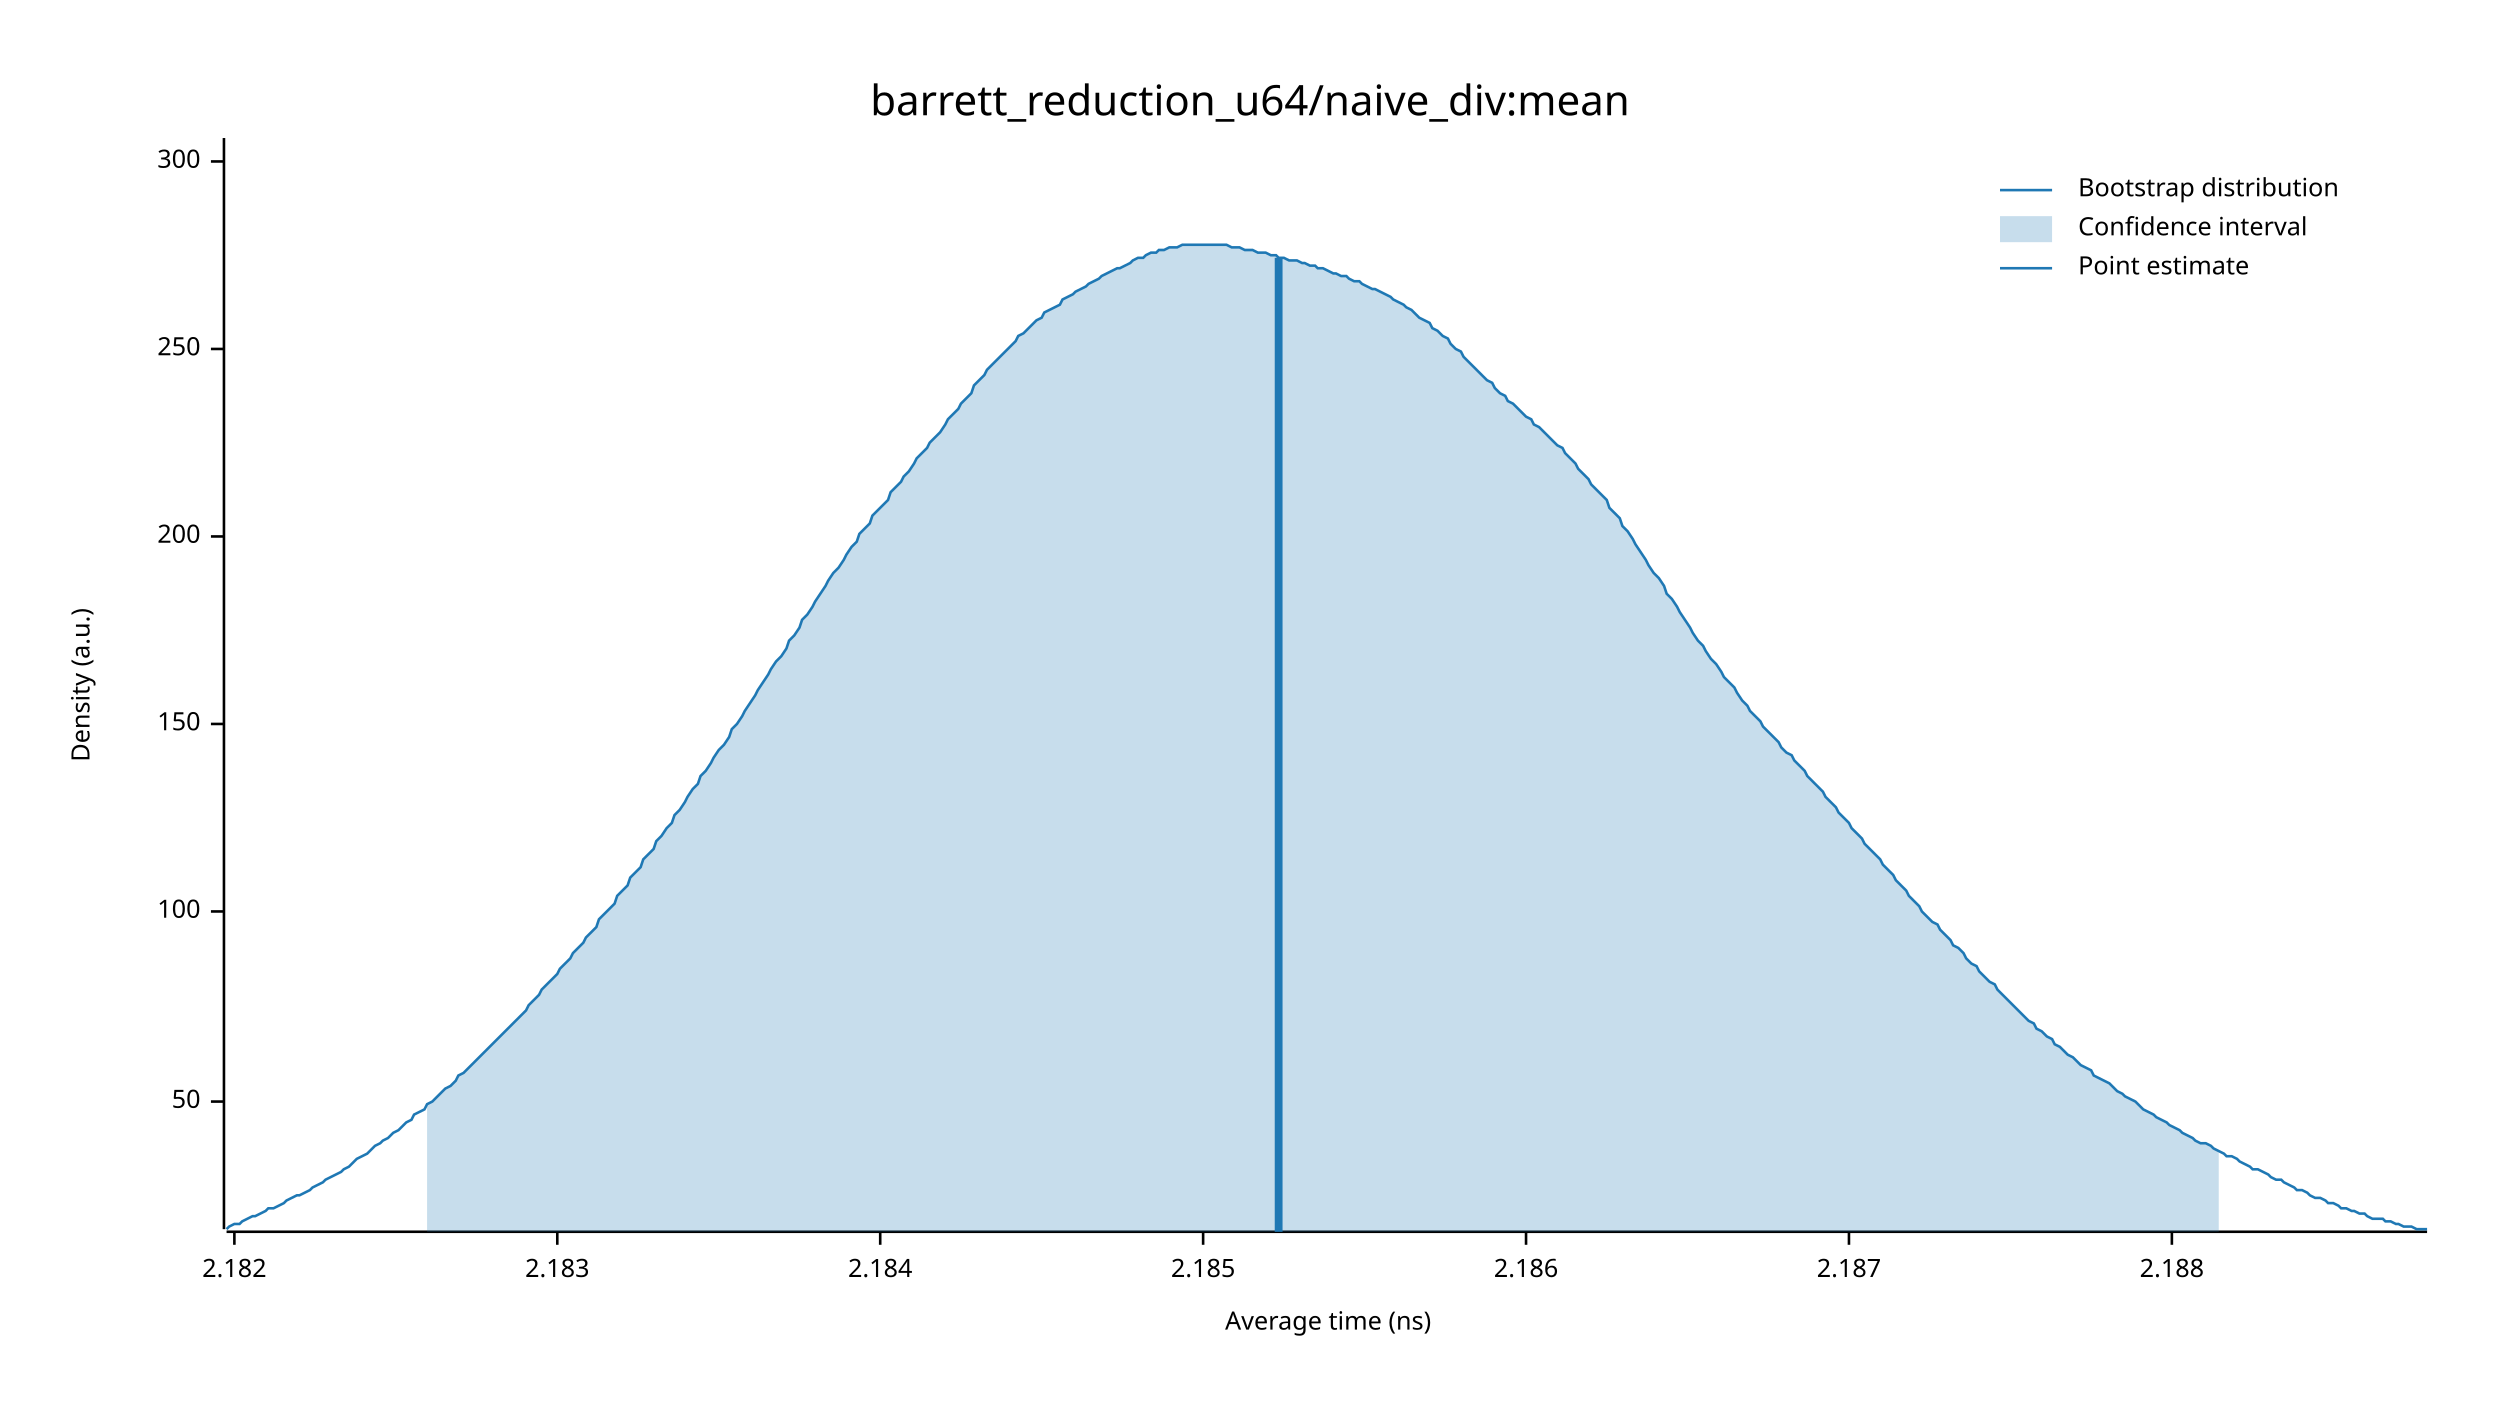
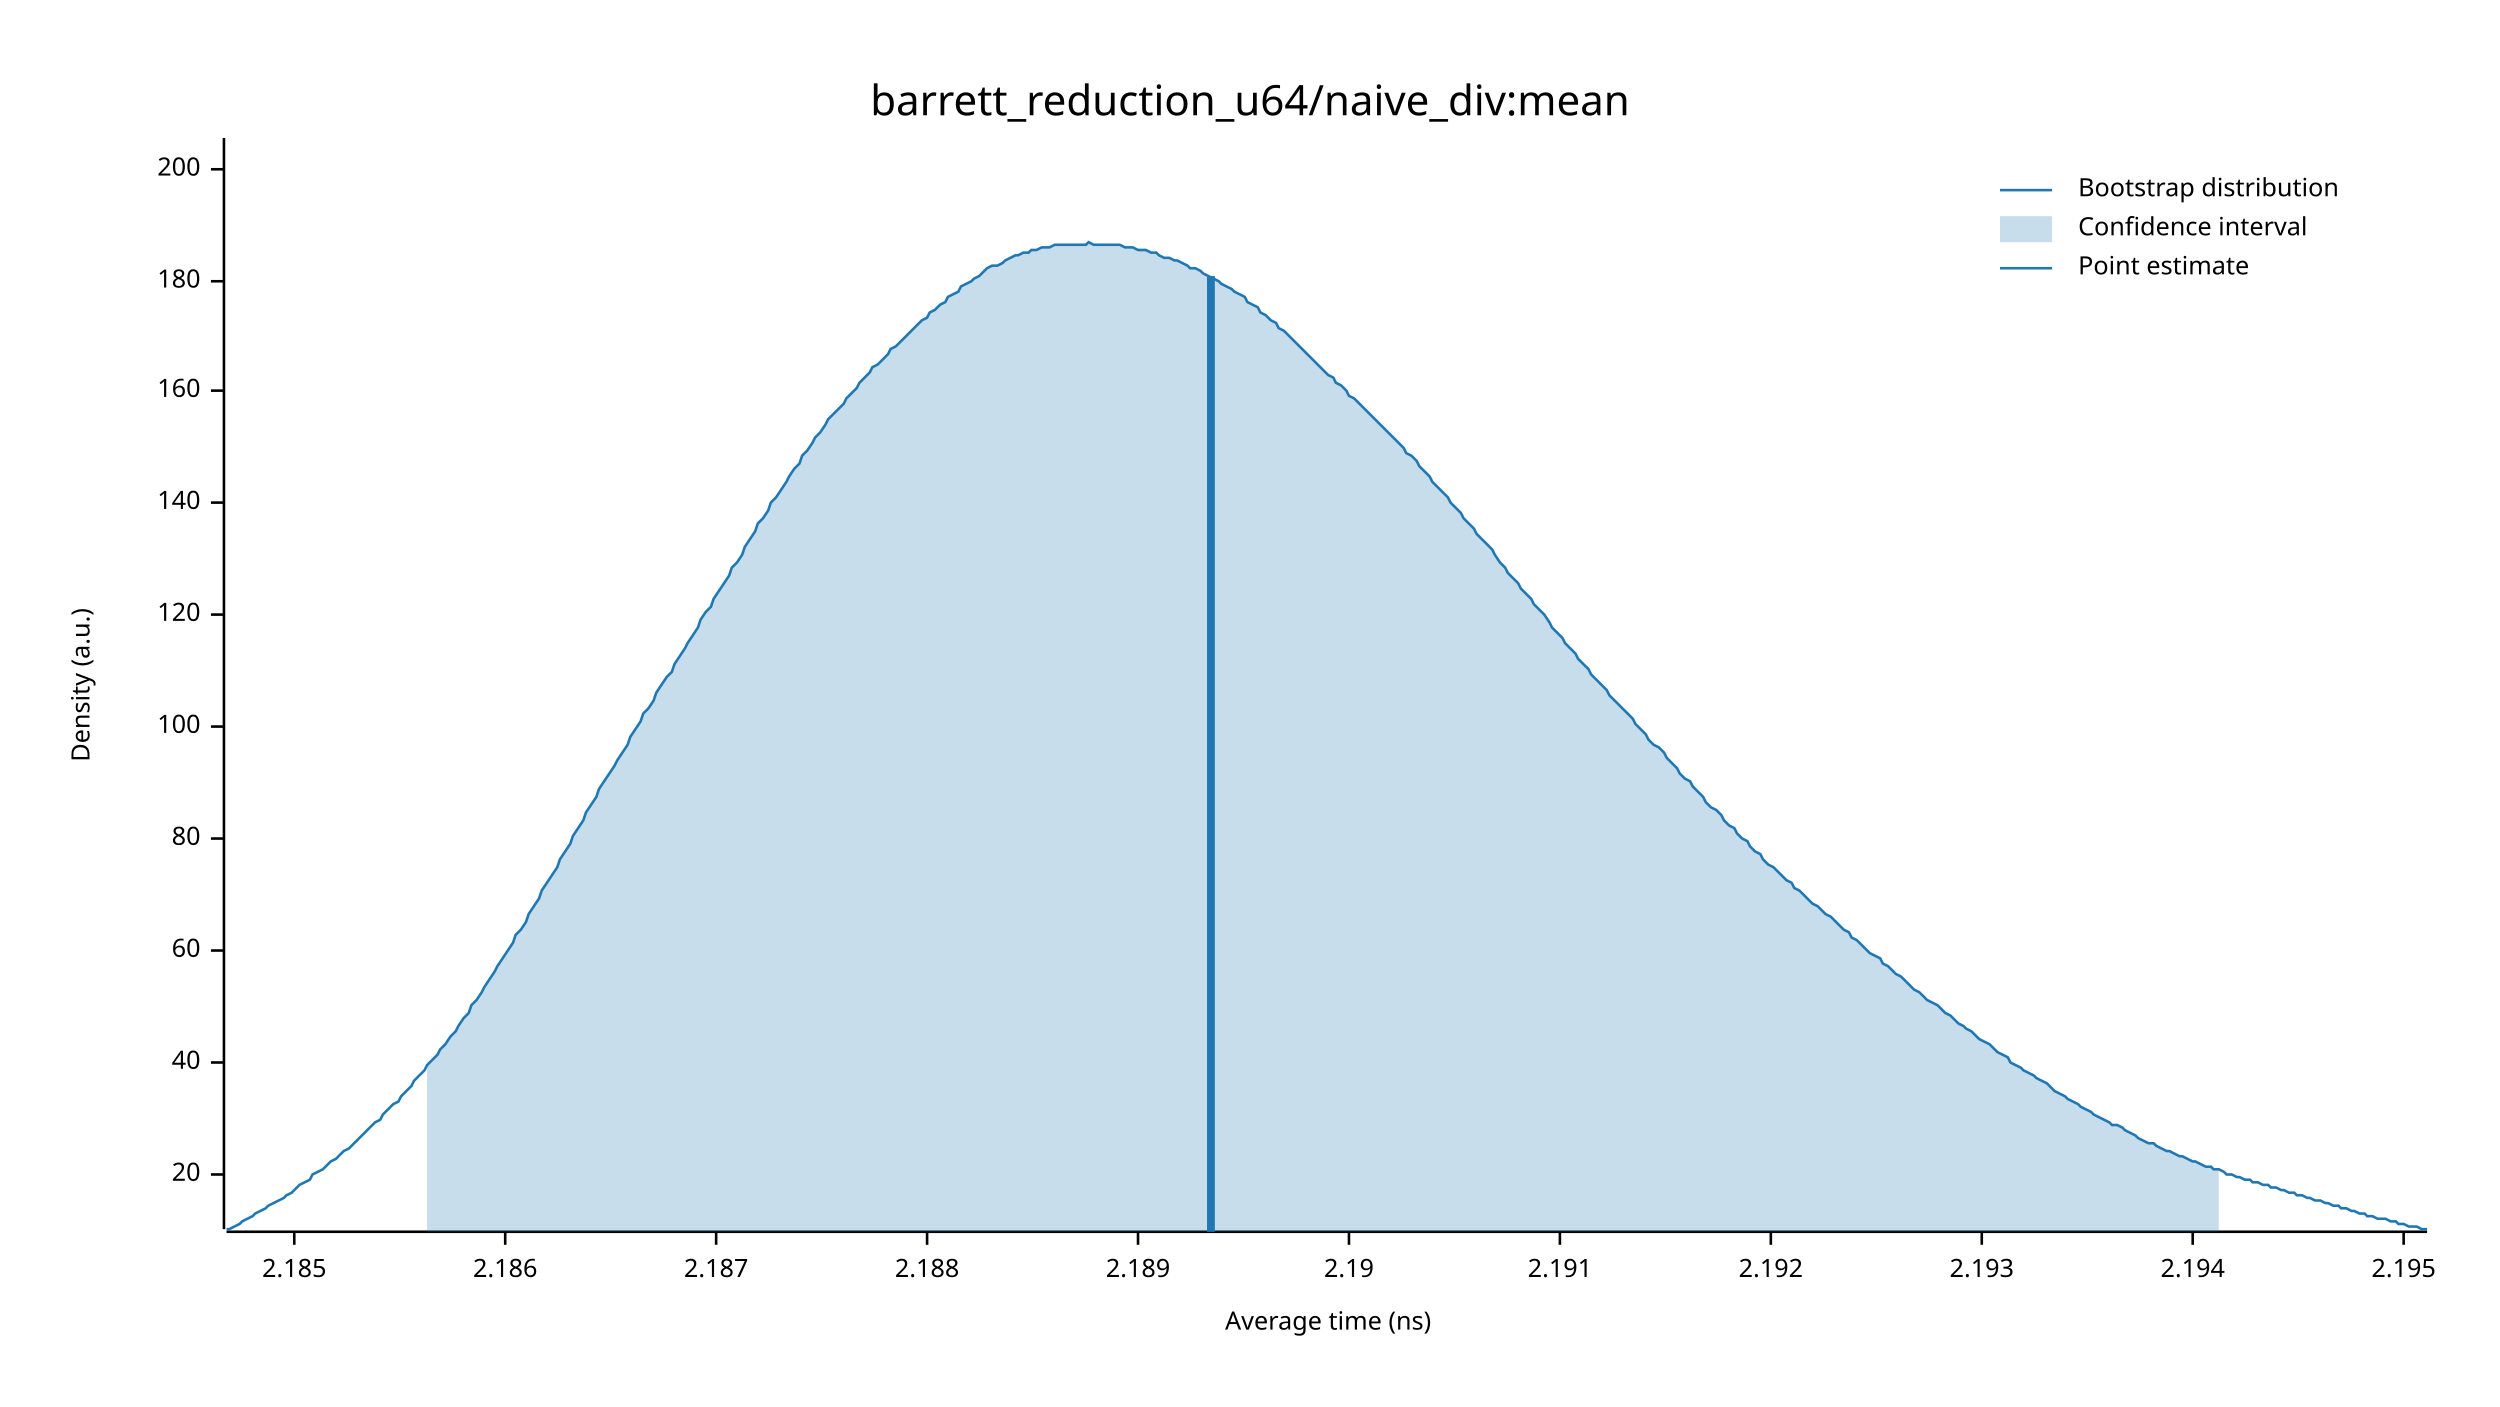
<svg xmlns="http://www.w3.org/2000/svg" width="960" height="540" viewBox="0 0 960 540">
  <text x="480" y="32" dy="0.76em" text-anchor="middle" font-family="sans-serif" font-size="16.129" opacity="1" fill="#000000">
barrett_reduction_u64/naive_div:mean
</text>
  <text x="27" y="263" dy="0.76em" text-anchor="middle" font-family="sans-serif" font-size="9.677" opacity="1" fill="#000000" transform="rotate(270, 27, 263)">
Density (a.u.)
</text>
  <text x="510" y="513" dy="-0.5ex" text-anchor="middle" font-family="sans-serif" font-size="9.677" opacity="1" fill="#000000">
Average time (ns)
</text>
  <polyline fill="none" opacity="1" stroke="#000000" stroke-width="1" points="86,53 86,472 " />
-   <text x="77" y="423" dy="0.5ex" text-anchor="end" font-family="sans-serif" font-size="9.677" opacity="1" fill="#000000">
- 50
+   <text x="77" y="451" dy="0.5ex" text-anchor="end" font-family="sans-serif" font-size="9.677" opacity="1" fill="#000000">
+ 20
</text>
-   <polyline fill="none" opacity="1" stroke="#000000" stroke-width="1" points="81,423 86,423 " />
-   <text x="77" y="350" dy="0.5ex" text-anchor="end" font-family="sans-serif" font-size="9.677" opacity="1" fill="#000000">
+   <polyline fill="none" opacity="1" stroke="#000000" stroke-width="1" points="81,451 86,451 " />
+   <text x="77" y="408" dy="0.5ex" text-anchor="end" font-family="sans-serif" font-size="9.677" opacity="1" fill="#000000">
+ 40
+ </text>
+   <polyline fill="none" opacity="1" stroke="#000000" stroke-width="1" points="81,408 86,408 " />
+   <text x="77" y="365" dy="0.5ex" text-anchor="end" font-family="sans-serif" font-size="9.677" opacity="1" fill="#000000">
+ 60
+ </text>
+   <polyline fill="none" opacity="1" stroke="#000000" stroke-width="1" points="81,365 86,365 " />
+   <text x="77" y="322" dy="0.5ex" text-anchor="end" font-family="sans-serif" font-size="9.677" opacity="1" fill="#000000">
+ 80
+ </text>
+   <polyline fill="none" opacity="1" stroke="#000000" stroke-width="1" points="81,322 86,322 " />
+   <text x="77" y="279" dy="0.5ex" text-anchor="end" font-family="sans-serif" font-size="9.677" opacity="1" fill="#000000">
100
</text>
-   <polyline fill="none" opacity="1" stroke="#000000" stroke-width="1" points="81,350 86,350 " />
-   <text x="77" y="278" dy="0.5ex" text-anchor="end" font-family="sans-serif" font-size="9.677" opacity="1" fill="#000000">
- 150
+   <polyline fill="none" opacity="1" stroke="#000000" stroke-width="1" points="81,279 86,279 " />
+   <text x="77" y="236" dy="0.5ex" text-anchor="end" font-family="sans-serif" font-size="9.677" opacity="1" fill="#000000">
+ 120
</text>
-   <polyline fill="none" opacity="1" stroke="#000000" stroke-width="1" points="81,278 86,278 " />
-   <text x="77" y="206" dy="0.5ex" text-anchor="end" font-family="sans-serif" font-size="9.677" opacity="1" fill="#000000">
+   <polyline fill="none" opacity="1" stroke="#000000" stroke-width="1" points="81,236 86,236 " />
+   <text x="77" y="193" dy="0.5ex" text-anchor="end" font-family="sans-serif" font-size="9.677" opacity="1" fill="#000000">
+ 140
+ </text>
+   <polyline fill="none" opacity="1" stroke="#000000" stroke-width="1" points="81,193 86,193 " />
+   <text x="77" y="150" dy="0.5ex" text-anchor="end" font-family="sans-serif" font-size="9.677" opacity="1" fill="#000000">
+ 160
+ </text>
+   <polyline fill="none" opacity="1" stroke="#000000" stroke-width="1" points="81,150 86,150 " />
+   <text x="77" y="108" dy="0.5ex" text-anchor="end" font-family="sans-serif" font-size="9.677" opacity="1" fill="#000000">
+ 180
+ </text>
+   <polyline fill="none" opacity="1" stroke="#000000" stroke-width="1" points="81,108 86,108 " />
+   <text x="77" y="65" dy="0.5ex" text-anchor="end" font-family="sans-serif" font-size="9.677" opacity="1" fill="#000000">
200
</text>
-   <polyline fill="none" opacity="1" stroke="#000000" stroke-width="1" points="81,206 86,206 " />
-   <text x="77" y="134" dy="0.5ex" text-anchor="end" font-family="sans-serif" font-size="9.677" opacity="1" fill="#000000">
- 250
- </text>
-   <polyline fill="none" opacity="1" stroke="#000000" stroke-width="1" points="81,134 86,134 " />
-   <text x="77" y="62" dy="0.5ex" text-anchor="end" font-family="sans-serif" font-size="9.677" opacity="1" fill="#000000">
- 300
- </text>
-   <polyline fill="none" opacity="1" stroke="#000000" stroke-width="1" points="81,62 86,62 " />
+   <polyline fill="none" opacity="1" stroke="#000000" stroke-width="1" points="81,65 86,65 " />
  <polyline fill="none" opacity="1" stroke="#000000" stroke-width="1" points="87,473 932,473 " />
-   <text x="90" y="483" dy="0.76em" text-anchor="middle" font-family="sans-serif" font-size="9.677" opacity="1" fill="#000000">
- 2.182
- </text>
-   <polyline fill="none" opacity="1" stroke="#000000" stroke-width="1" points="90,473 90,478 " />
-   <text x="214" y="483" dy="0.76em" text-anchor="middle" font-family="sans-serif" font-size="9.677" opacity="1" fill="#000000">
- 2.183
- </text>
-   <polyline fill="none" opacity="1" stroke="#000000" stroke-width="1" points="214,473 214,478 " />
-   <text x="338" y="483" dy="0.76em" text-anchor="middle" font-family="sans-serif" font-size="9.677" opacity="1" fill="#000000">
- 2.184
- </text>
-   <polyline fill="none" opacity="1" stroke="#000000" stroke-width="1" points="338,473 338,478 " />
-   <text x="462" y="483" dy="0.76em" text-anchor="middle" font-family="sans-serif" font-size="9.677" opacity="1" fill="#000000">
+   <text x="113" y="483" dy="0.76em" text-anchor="middle" font-family="sans-serif" font-size="9.677" opacity="1" fill="#000000">
2.185
</text>
-   <polyline fill="none" opacity="1" stroke="#000000" stroke-width="1" points="462,473 462,478 " />
-   <text x="586" y="483" dy="0.76em" text-anchor="middle" font-family="sans-serif" font-size="9.677" opacity="1" fill="#000000">
+   <polyline fill="none" opacity="1" stroke="#000000" stroke-width="1" points="113,473 113,478 " />
+   <text x="194" y="483" dy="0.76em" text-anchor="middle" font-family="sans-serif" font-size="9.677" opacity="1" fill="#000000">
2.186
</text>
-   <polyline fill="none" opacity="1" stroke="#000000" stroke-width="1" points="586,473 586,478 " />
-   <text x="710" y="483" dy="0.76em" text-anchor="middle" font-family="sans-serif" font-size="9.677" opacity="1" fill="#000000">
+   <polyline fill="none" opacity="1" stroke="#000000" stroke-width="1" points="194,473 194,478 " />
+   <text x="275" y="483" dy="0.76em" text-anchor="middle" font-family="sans-serif" font-size="9.677" opacity="1" fill="#000000">
2.187
</text>
-   <polyline fill="none" opacity="1" stroke="#000000" stroke-width="1" points="710,473 710,478 " />
-   <text x="834" y="483" dy="0.76em" text-anchor="middle" font-family="sans-serif" font-size="9.677" opacity="1" fill="#000000">
+   <polyline fill="none" opacity="1" stroke="#000000" stroke-width="1" points="275,473 275,478 " />
+   <text x="356" y="483" dy="0.76em" text-anchor="middle" font-family="sans-serif" font-size="9.677" opacity="1" fill="#000000">
2.188
</text>
-   <polyline fill="none" opacity="1" stroke="#000000" stroke-width="1" points="834,473 834,478 " />
-   <polyline fill="none" opacity="1" stroke="#1F78B4" stroke-width="1" points="87,472 88,471 90,470 92,470 93,469 95,468 97,467 98,467 100,466 102,465 103,464 105,464 107,463 109,462 110,461 112,460 114,459 115,459 117,458 119,457 120,456 122,455 124,454 125,453 127,452 129,451 131,450 132,449 134,448 136,446 137,445 139,444 141,443 142,442 144,440 146,439 147,438 149,437 151,435 153,434 154,433 156,431 158,430 159,428 161,427 163,426 164,424 166,423 168,421 169,420 171,418 173,417 175,415 176,413 178,412 180,410 181,409 183,407 185,405 186,404 188,402 190,400 191,399 193,397 195,395 197,393 198,392 200,390 202,388 203,386 205,384 207,382 208,380 210,378 212,376 214,374 215,372 217,370 219,368 220,366 222,364 224,362 225,360 227,358 229,356 230,353 232,351 234,349 236,347 237,344 239,342 241,340 242,337 244,335 246,333 247,330 249,328 251,326 252,323 254,321 256,318 258,316 259,313 261,311 263,308 264,306 266,303 268,301 269,298 271,296 273,293 274,291 276,288 278,286 280,283 281,280 283,278 285,275 286,273 288,270 290,267 291,265 293,262 295,259 296,257 298,254 300,252 302,249 303,246 305,244 307,241 308,238 310,236 312,233 313,231 315,228 317,225 318,223 320,220 322,218 324,215 325,213 327,210 329,208 330,205 332,203 334,201 335,198 337,196 339,194 341,192 342,189 344,187 346,185 347,183 349,181 351,178 352,176 354,174 356,172 357,170 359,168 361,166 363,163 364,161 366,159 368,157 369,155 371,153 373,151 374,148 376,146 378,144 379,142 381,140 383,138 385,136 386,135 388,133 390,131 391,129 393,128 395,126 396,125 398,123 400,122 401,120 403,119 405,118 407,117 408,115 410,114 412,113 413,112 415,111 417,110 418,109 420,108 422,107 423,106 425,105 427,104 429,103 430,103 432,102 434,101 435,100 437,99 439,99 440,98 442,97 444,97 445,96 447,96 449,95 451,95 452,95 454,94 456,94 457,94 459,94 461,94 462,94 464,94 466,94 468,94 469,94 471,94 473,95 474,95 476,95 478,96 479,96 481,96 483,97 484,97 486,97 488,98 490,98 491,99 493,99 495,100 496,100 498,100 500,101 501,101 503,102 505,102 506,103 508,103 510,104 512,105 513,105 515,106 517,106 518,107 520,108 522,108 523,109 525,110 527,111 528,111 530,112 532,113 534,114 535,115 537,116 539,117 540,118 542,119 544,121 545,122 547,123 549,124 550,126 552,127 554,129 556,130 557,132 559,134 561,135 562,137 564,139 566,141 567,142 569,144 571,146 573,147 574,149 576,151 578,152 579,154 581,155 583,157 584,158 586,160 588,161 589,163 591,164 593,166 595,168 596,169 598,171 600,172 601,174 603,176 605,178 606,180 608,182 610,184 611,186 613,188 615,190 617,192 618,195 620,197 622,199 623,202 625,204 627,207 628,209 630,212 632,215 633,217 635,220 637,222 639,225 640,228 642,230 644,233 645,235 647,238 649,241 650,243 652,246 654,248 655,250 657,253 659,255 661,258 662,260 664,262 666,264 667,266 669,269 671,271 672,273 674,275 676,277 677,279 679,281 681,283 683,285 684,287 686,289 688,290 689,292 691,294 693,296 694,298 696,300 698,302 700,304 701,306 703,308 705,310 706,312 708,314 710,316 711,318 713,320 715,322 716,324 718,326 720,328 722,330 723,332 725,334 727,336 728,338 730,340 732,342 733,344 735,346 737,348 738,350 740,352 742,354 744,355 745,357 747,359 749,361 750,363 752,364 754,366 755,368 757,370 759,371 760,373 762,375 764,377 766,378 767,380 769,382 771,384 772,385 774,387 776,389 777,390 779,392 781,393 782,395 784,396 786,398 788,399 789,401 791,402 793,404 794,405 796,406 798,408 799,409 801,410 803,411 804,413 806,414 808,415 810,416 811,417 813,419 815,420 816,421 818,422 820,423 821,424 823,426 825,427 827,428 828,429 830,430 832,431 833,432 835,433 837,434 838,435 840,436 842,437 843,438 845,439 847,439 849,440 850,441 852,442 854,443 855,444 857,444 859,445 860,446 862,447 864,448 865,449 867,449 869,450 871,451 872,452 874,453 876,453 877,454 879,455 881,456 882,457 884,457 886,458 887,459 889,460 891,460 893,461 894,462 896,462 898,463 899,464 901,464 903,465 904,465 906,466 908,466 909,467 911,468 913,468 915,468 916,469 918,469 920,470 921,470 923,471 925,471 926,471 928,472 930,472 932,472 " />
-   <polygon opacity="0.25" fill="#1F78B4" points="164,424 166,423 168,421 169,420 171,418 173,417 175,415 176,413 178,412 180,410 181,409 183,407 185,405 186,404 188,402 190,400 191,399 193,397 195,395 197,393 198,392 200,390 202,388 203,386 205,384 207,382 208,380 210,378 212,376 214,374 215,372 217,370 219,368 220,366 222,364 224,362 225,360 227,358 229,356 230,353 232,351 234,349 236,347 237,344 239,342 241,340 242,337 244,335 246,333 247,330 249,328 251,326 252,323 254,321 256,318 258,316 259,313 261,311 263,308 264,306 266,303 268,301 269,298 271,296 273,293 274,291 276,288 278,286 280,283 281,280 283,278 285,275 286,273 288,270 290,267 291,265 293,262 295,259 296,257 298,254 300,252 302,249 303,246 305,244 307,241 308,238 310,236 312,233 313,231 315,228 317,225 318,223 320,220 322,218 324,215 325,213 327,210 329,208 330,205 332,203 334,201 335,198 337,196 339,194 341,192 342,189 344,187 346,185 347,183 349,181 351,178 352,176 354,174 356,172 357,170 359,168 361,166 363,163 364,161 366,159 368,157 369,155 371,153 373,151 374,148 376,146 378,144 379,142 381,140 383,138 385,136 386,135 388,133 390,131 391,129 393,128 395,126 396,125 398,123 400,122 401,120 403,119 405,118 407,117 408,115 410,114 412,113 413,112 415,111 417,110 418,109 420,108 422,107 423,106 425,105 427,104 429,103 430,103 432,102 434,101 435,100 437,99 439,99 440,98 442,97 444,97 445,96 447,96 449,95 451,95 452,95 454,94 456,94 457,94 459,94 461,94 462,94 464,94 466,94 468,94 469,94 471,94 473,95 474,95 476,95 478,96 479,96 481,96 483,97 484,97 486,97 488,98 490,98 491,99 493,99 495,100 496,100 498,100 500,101 501,101 503,102 505,102 506,103 508,103 510,104 512,105 513,105 515,106 517,106 518,107 520,108 522,108 523,109 525,110 527,111 528,111 530,112 532,113 534,114 535,115 537,116 539,117 540,118 542,119 544,121 545,122 547,123 549,124 550,126 552,127 554,129 556,130 557,132 559,134 561,135 562,137 564,139 566,141 567,142 569,144 571,146 573,147 574,149 576,151 578,152 579,154 581,155 583,157 584,158 586,160 588,161 589,163 591,164 593,166 595,168 596,169 598,171 600,172 601,174 603,176 605,178 606,180 608,182 610,184 611,186 613,188 615,190 617,192 618,195 620,197 622,199 623,202 625,204 627,207 628,209 630,212 632,215 633,217 635,220 637,222 639,225 640,228 642,230 644,233 645,235 647,238 649,241 650,243 652,246 654,248 655,250 657,253 659,255 661,258 662,260 664,262 666,264 667,266 669,269 671,271 672,273 674,275 676,277 677,279 679,281 681,283 683,285 684,287 686,289 688,290 689,292 691,294 693,296 694,298 696,300 698,302 700,304 701,306 703,308 705,310 706,312 708,314 710,316 711,318 713,320 715,322 716,324 718,326 720,328 722,330 723,332 725,334 727,336 728,338 730,340 732,342 733,344 735,346 737,348 738,350 740,352 742,354 744,355 745,357 747,359 749,361 750,363 752,364 754,366 755,368 757,370 759,371 760,373 762,375 764,377 766,378 767,380 769,382 771,384 772,385 774,387 776,389 777,390 779,392 781,393 782,395 784,396 786,398 788,399 789,401 791,402 793,404 794,405 796,406 798,408 799,409 801,410 803,411 804,413 806,414 808,415 810,416 811,417 813,419 815,420 816,421 818,422 820,423 821,424 823,426 825,427 827,428 828,429 830,430 832,431 833,432 835,433 837,434 838,435 840,436 842,437 843,438 845,439 847,439 849,440 850,441 852,442 852,473 164,473 " />
-   <polyline fill="none" opacity="1" stroke="#1F78B4" stroke-width="3" points="491,473 491,99 " />
+   <polyline fill="none" opacity="1" stroke="#000000" stroke-width="1" points="356,473 356,478 " />
+   <text x="437" y="483" dy="0.76em" text-anchor="middle" font-family="sans-serif" font-size="9.677" opacity="1" fill="#000000">
+ 2.189
+ </text>
+   <polyline fill="none" opacity="1" stroke="#000000" stroke-width="1" points="437,473 437,478 " />
+   <text x="518" y="483" dy="0.76em" text-anchor="middle" font-family="sans-serif" font-size="9.677" opacity="1" fill="#000000">
+ 2.19
+ </text>
+   <polyline fill="none" opacity="1" stroke="#000000" stroke-width="1" points="518,473 518,478 " />
+   <text x="599" y="483" dy="0.76em" text-anchor="middle" font-family="sans-serif" font-size="9.677" opacity="1" fill="#000000">
+ 2.191
+ </text>
+   <polyline fill="none" opacity="1" stroke="#000000" stroke-width="1" points="599,473 599,478 " />
+   <text x="680" y="483" dy="0.76em" text-anchor="middle" font-family="sans-serif" font-size="9.677" opacity="1" fill="#000000">
+ 2.192
+ </text>
+   <polyline fill="none" opacity="1" stroke="#000000" stroke-width="1" points="680,473 680,478 " />
+   <text x="761" y="483" dy="0.76em" text-anchor="middle" font-family="sans-serif" font-size="9.677" opacity="1" fill="#000000">
+ 2.193
+ </text>
+   <polyline fill="none" opacity="1" stroke="#000000" stroke-width="1" points="761,473 761,478 " />
+   <text x="842" y="483" dy="0.76em" text-anchor="middle" font-family="sans-serif" font-size="9.677" opacity="1" fill="#000000">
+ 2.194
+ </text>
+   <polyline fill="none" opacity="1" stroke="#000000" stroke-width="1" points="842,473 842,478 " />
+   <text x="923" y="483" dy="0.76em" text-anchor="middle" font-family="sans-serif" font-size="9.677" opacity="1" fill="#000000">
+ 2.195
+ </text>
+   <polyline fill="none" opacity="1" stroke="#000000" stroke-width="1" points="923,473 923,478 " />
+   <polyline fill="none" opacity="1" stroke="#1F78B4" stroke-width="1" points="87,472 88,472 90,471 92,470 93,469 95,468 97,467 98,466 100,465 102,464 103,463 105,462 107,461 109,460 110,459 112,458 114,456 115,455 117,454 119,453 120,451 122,450 124,449 125,448 127,446 129,445 131,443 132,442 134,441 136,439 137,438 139,436 141,434 142,433 144,431 146,430 147,428 149,426 151,424 153,423 154,421 156,419 158,417 159,415 161,413 163,411 164,409 166,407 168,405 169,403 171,401 173,398 175,396 176,394 178,391 180,389 181,386 183,384 185,381 186,379 188,376 190,373 191,371 193,368 195,365 197,362 198,359 200,357 202,354 203,351 205,348 207,345 208,342 210,339 212,336 214,333 215,330 217,327 219,324 220,321 222,318 224,315 225,312 227,309 229,306 230,303 232,300 234,297 236,294 237,292 239,289 241,286 242,283 244,280 246,277 247,274 249,272 251,269 252,266 254,263 256,260 258,258 259,255 261,252 263,249 264,247 266,244 268,241 269,238 271,235 273,233 274,230 276,227 278,224 280,221 281,218 283,216 285,213 286,210 288,207 290,204 291,201 293,199 295,196 296,193 298,191 300,188 302,185 303,183 305,180 307,178 308,175 310,173 312,170 313,168 315,166 317,163 318,161 320,159 322,157 324,155 325,153 327,151 329,149 330,147 332,145 334,143 335,141 337,140 339,138 341,136 342,134 344,133 346,131 347,130 349,128 351,126 352,125 354,123 356,122 357,120 359,119 361,117 363,116 364,114 366,113 368,112 369,110 371,109 373,108 374,107 376,106 378,104 379,103 381,102 383,102 385,101 386,100 388,99 390,98 391,98 393,97 395,97 396,96 398,96 400,95 401,95 403,95 405,94 407,94 408,94 410,94 412,94 413,94 415,94 417,94 418,93 420,94 422,94 423,94 425,94 427,94 429,94 430,94 432,95 434,95 435,95 437,96 439,96 440,96 442,97 444,97 445,98 447,99 449,99 451,100 452,100 454,101 456,102 457,103 459,103 461,104 462,105 464,106 466,107 468,108 469,109 471,110 473,111 474,112 476,113 478,114 479,116 481,117 483,118 484,120 486,121 488,123 490,124 491,126 493,127 495,129 496,130 498,132 500,134 501,135 503,137 505,139 506,140 508,142 510,144 512,145 513,147 515,148 517,150 518,152 520,153 522,155 523,156 525,158 527,160 528,161 530,163 532,165 534,167 535,168 537,170 539,172 540,174 542,175 544,177 545,179 547,181 549,183 550,185 552,187 554,189 556,191 557,193 559,195 561,197 562,199 564,201 566,203 567,205 569,207 571,209 573,211 574,213 576,216 578,218 579,220 581,222 583,224 584,226 586,228 588,230 589,232 591,234 593,236 595,239 596,241 598,243 600,245 601,247 603,249 605,251 606,253 608,255 610,257 611,259 613,261 615,263 617,265 618,267 620,269 622,271 623,272 625,274 627,276 628,278 630,280 632,282 633,284 635,286 637,287 639,289 640,291 642,293 644,295 645,297 647,299 649,300 650,302 652,304 654,306 655,308 657,310 659,311 661,313 662,315 664,317 666,318 667,320 669,322 671,323 672,325 674,327 676,328 677,330 679,332 681,333 683,335 684,336 686,338 688,339 689,341 691,342 693,344 694,345 696,347 698,348 700,350 701,351 703,352 705,354 706,355 708,357 710,358 711,360 713,361 715,363 716,364 718,366 720,367 722,368 723,370 725,371 727,373 728,374 730,375 732,377 733,378 735,380 737,381 738,382 740,384 742,385 744,386 745,387 747,389 749,390 750,391 752,393 754,394 755,395 757,396 759,398 760,399 762,400 764,401 766,403 767,404 769,405 771,406 772,408 774,409 776,410 777,411 779,412 781,413 782,414 784,415 786,416 788,418 789,419 791,420 793,421 794,422 796,423 798,424 799,425 801,426 803,427 804,428 806,429 808,430 810,431 811,432 813,432 815,433 816,434 818,435 820,436 821,437 823,438 825,439 827,439 828,440 830,441 832,442 833,442 835,443 837,444 838,444 840,445 842,446 843,446 845,447 847,448 849,448 850,449 852,449 854,450 855,451 857,451 859,452 860,452 862,453 864,453 865,454 867,454 869,455 871,455 872,456 874,456 876,457 877,457 879,458 881,458 882,459 884,459 886,460 887,460 889,461 891,461 893,462 894,462 896,463 898,463 899,464 901,464 903,465 904,465 906,466 908,466 909,467 911,467 913,468 915,468 916,468 918,469 920,469 921,470 923,470 925,471 926,471 928,471 930,472 932,472 " />
+   <polygon opacity="0.25" fill="#1F78B4" points="164,409 166,407 168,405 169,403 171,401 173,398 175,396 176,394 178,391 180,389 181,386 183,384 185,381 186,379 188,376 190,373 191,371 193,368 195,365 197,362 198,359 200,357 202,354 203,351 205,348 207,345 208,342 210,339 212,336 214,333 215,330 217,327 219,324 220,321 222,318 224,315 225,312 227,309 229,306 230,303 232,300 234,297 236,294 237,292 239,289 241,286 242,283 244,280 246,277 247,274 249,272 251,269 252,266 254,263 256,260 258,258 259,255 261,252 263,249 264,247 266,244 268,241 269,238 271,235 273,233 274,230 276,227 278,224 280,221 281,218 283,216 285,213 286,210 288,207 290,204 291,201 293,199 295,196 296,193 298,191 300,188 302,185 303,183 305,180 307,178 308,175 310,173 312,170 313,168 315,166 317,163 318,161 320,159 322,157 324,155 325,153 327,151 329,149 330,147 332,145 334,143 335,141 337,140 339,138 341,136 342,134 344,133 346,131 347,130 349,128 351,126 352,125 354,123 356,122 357,120 359,119 361,117 363,116 364,114 366,113 368,112 369,110 371,109 373,108 374,107 376,106 378,104 379,103 381,102 383,102 385,101 386,100 388,99 390,98 391,98 393,97 395,97 396,96 398,96 400,95 401,95 403,95 405,94 407,94 408,94 410,94 412,94 413,94 415,94 417,94 418,93 420,94 422,94 423,94 425,94 427,94 429,94 430,94 432,95 434,95 435,95 437,96 439,96 440,96 442,97 444,97 445,98 447,99 449,99 451,100 452,100 454,101 456,102 457,103 459,103 461,104 462,105 464,106 466,107 468,108 469,109 471,110 473,111 474,112 476,113 478,114 479,116 481,117 483,118 484,120 486,121 488,123 490,124 491,126 493,127 495,129 496,130 498,132 500,134 501,135 503,137 505,139 506,140 508,142 510,144 512,145 513,147 515,148 517,150 518,152 520,153 522,155 523,156 525,158 527,160 528,161 530,163 532,165 534,167 535,168 537,170 539,172 540,174 542,175 544,177 545,179 547,181 549,183 550,185 552,187 554,189 556,191 557,193 559,195 561,197 562,199 564,201 566,203 567,205 569,207 571,209 573,211 574,213 576,216 578,218 579,220 581,222 583,224 584,226 586,228 588,230 589,232 591,234 593,236 595,239 596,241 598,243 600,245 601,247 603,249 605,251 606,253 608,255 610,257 611,259 613,261 615,263 617,265 618,267 620,269 622,271 623,272 625,274 627,276 628,278 630,280 632,282 633,284 635,286 637,287 639,289 640,291 642,293 644,295 645,297 647,299 649,300 650,302 652,304 654,306 655,308 657,310 659,311 661,313 662,315 664,317 666,318 667,320 669,322 671,323 672,325 674,327 676,328 677,330 679,332 681,333 683,335 684,336 686,338 688,339 689,341 691,342 693,344 694,345 696,347 698,348 700,350 701,351 703,352 705,354 706,355 708,357 710,358 711,360 713,361 715,363 716,364 718,366 720,367 722,368 723,370 725,371 727,373 728,374 730,375 732,377 733,378 735,380 737,381 738,382 740,384 742,385 744,386 745,387 747,389 749,390 750,391 752,393 754,394 755,395 757,396 759,398 760,399 762,400 764,401 766,403 767,404 769,405 771,406 772,408 774,409 776,410 777,411 779,412 781,413 782,414 784,415 786,416 788,418 789,419 791,420 793,421 794,422 796,423 798,424 799,425 801,426 803,427 804,428 806,429 808,430 810,431 811,432 813,432 815,433 816,434 818,435 820,436 821,437 823,438 825,439 827,439 828,440 830,441 832,442 833,442 835,443 837,444 838,444 840,445 842,446 843,446 845,447 847,448 849,448 850,449 852,449 852,473 164,473 " />
+   <polyline fill="none" opacity="1" stroke="#1F78B4" stroke-width="3" points="465,473 465,106 " />
  <text x="798" y="68" dy="0.76em" text-anchor="start" font-family="sans-serif" font-size="9.677" opacity="1" fill="#000000">
Bootstrap distribution
</text>
  <text x="798" y="83" dy="0.76em" text-anchor="start" font-family="sans-serif" font-size="9.677" opacity="1" fill="#000000">
Confidence interval
</text>
  <text x="798" y="98" dy="0.76em" text-anchor="start" font-family="sans-serif" font-size="9.677" opacity="1" fill="#000000">
Point estimate
</text>
  <polyline fill="none" opacity="1" stroke="#1F78B4" stroke-width="1" points="768,73 788,73 " />
  <rect x="768" y="83" width="20" height="10" opacity="0.25" fill="#1F78B4" stroke="none" />
  <polyline fill="none" opacity="1" stroke="#1F78B4" stroke-width="1" points="768,103 788,103 " />
</svg>
